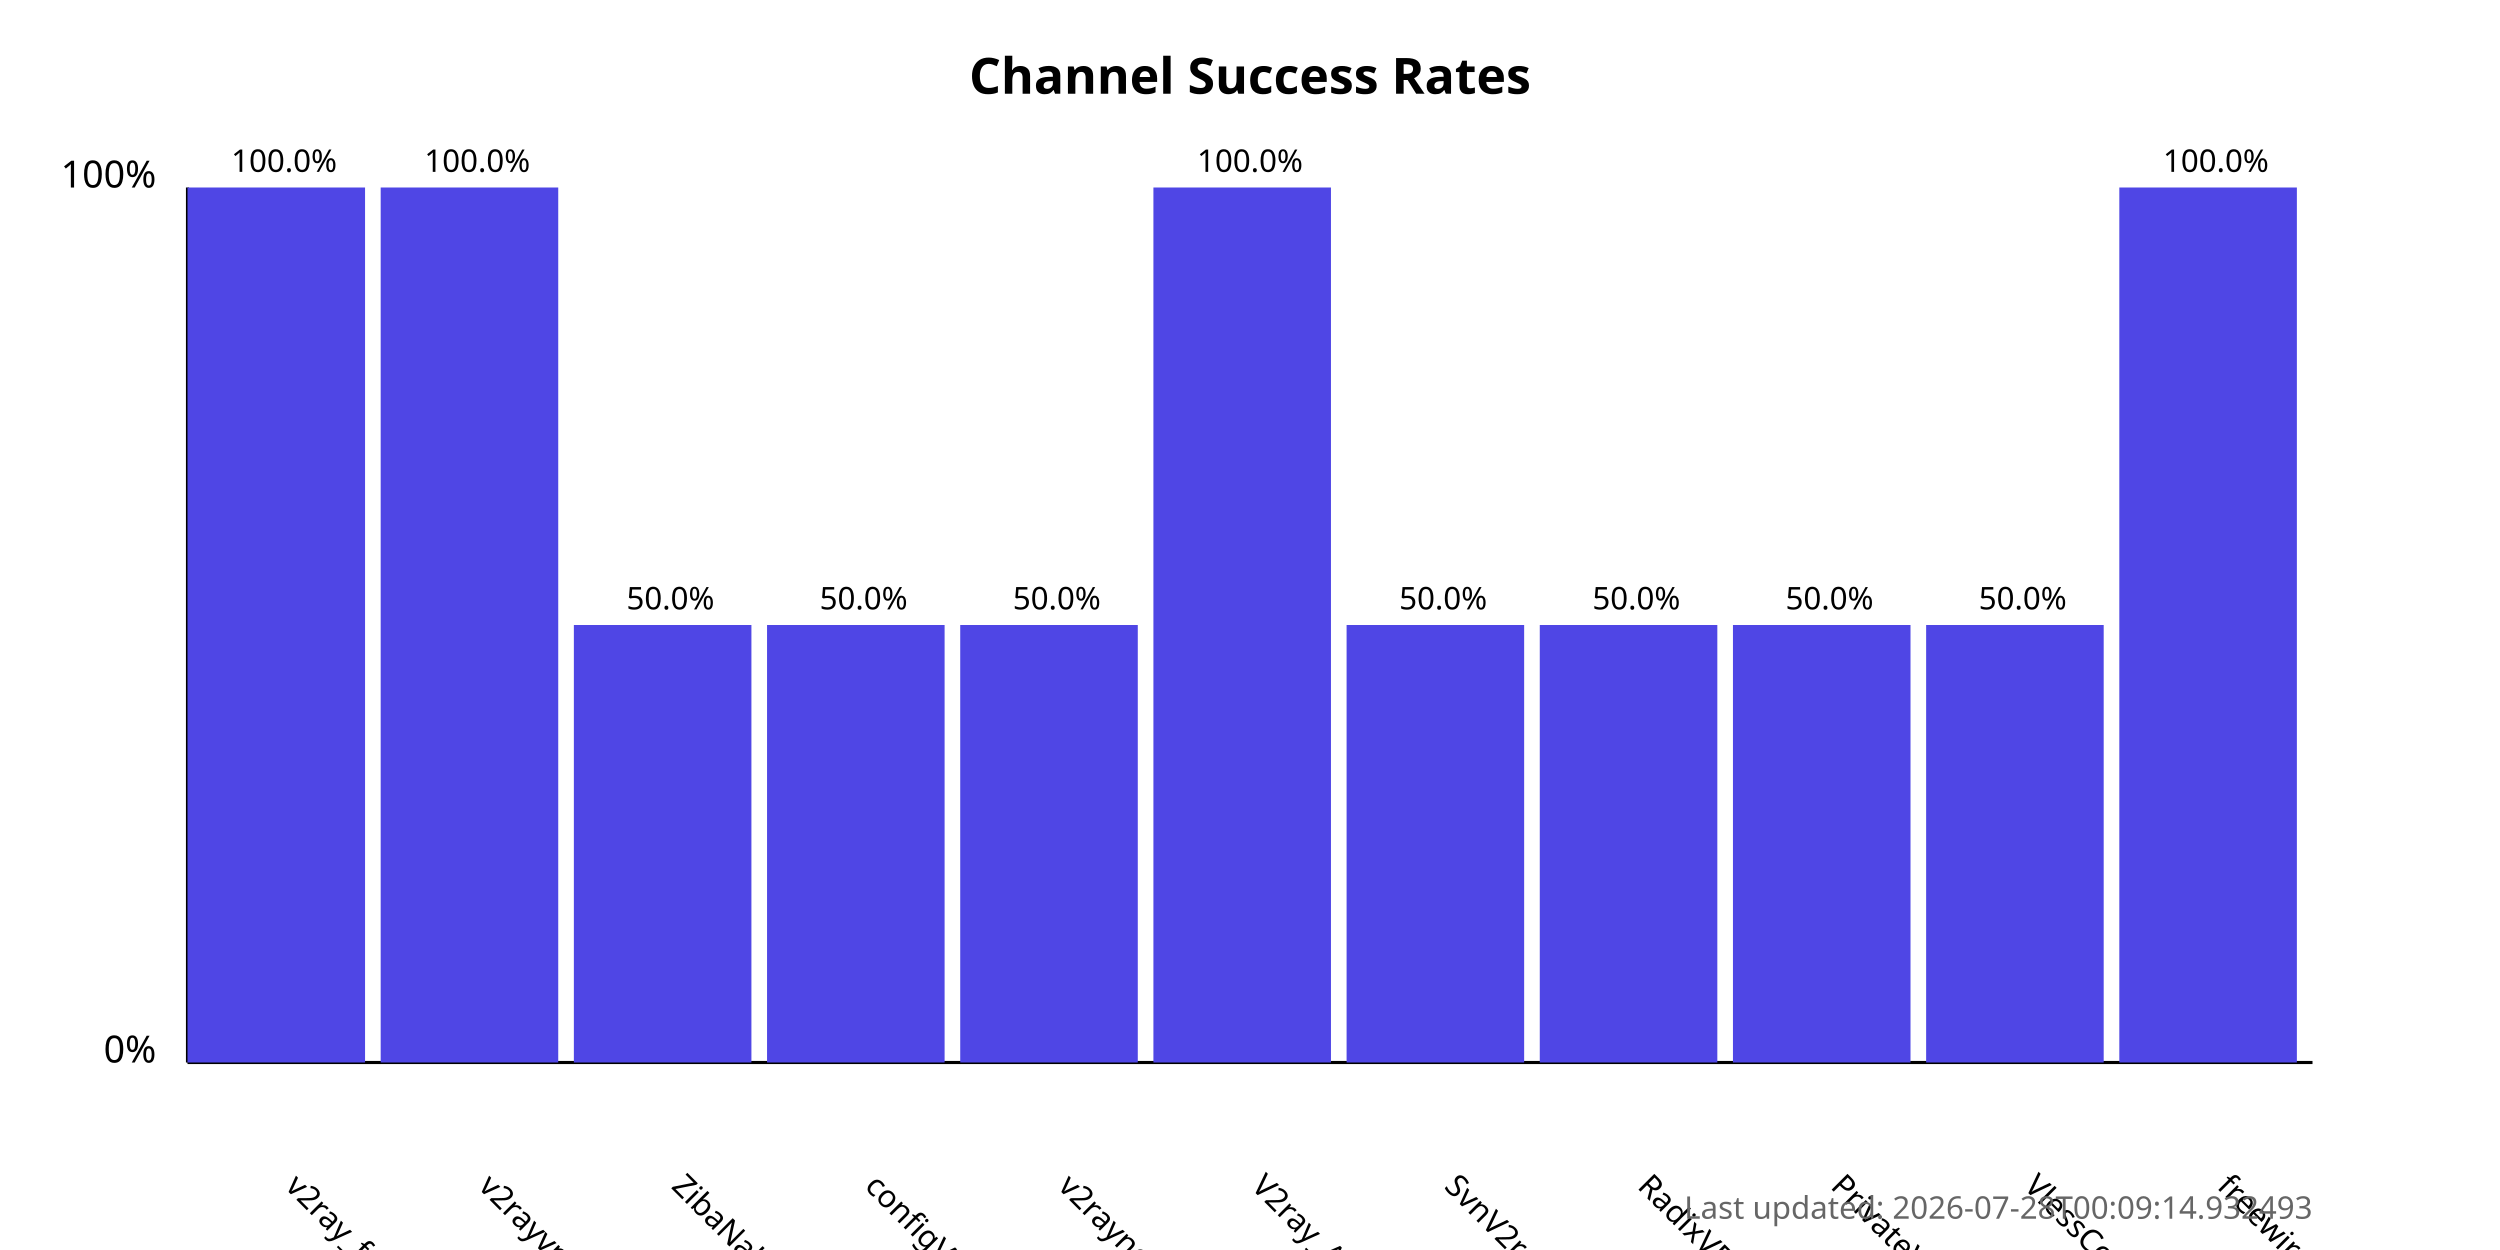
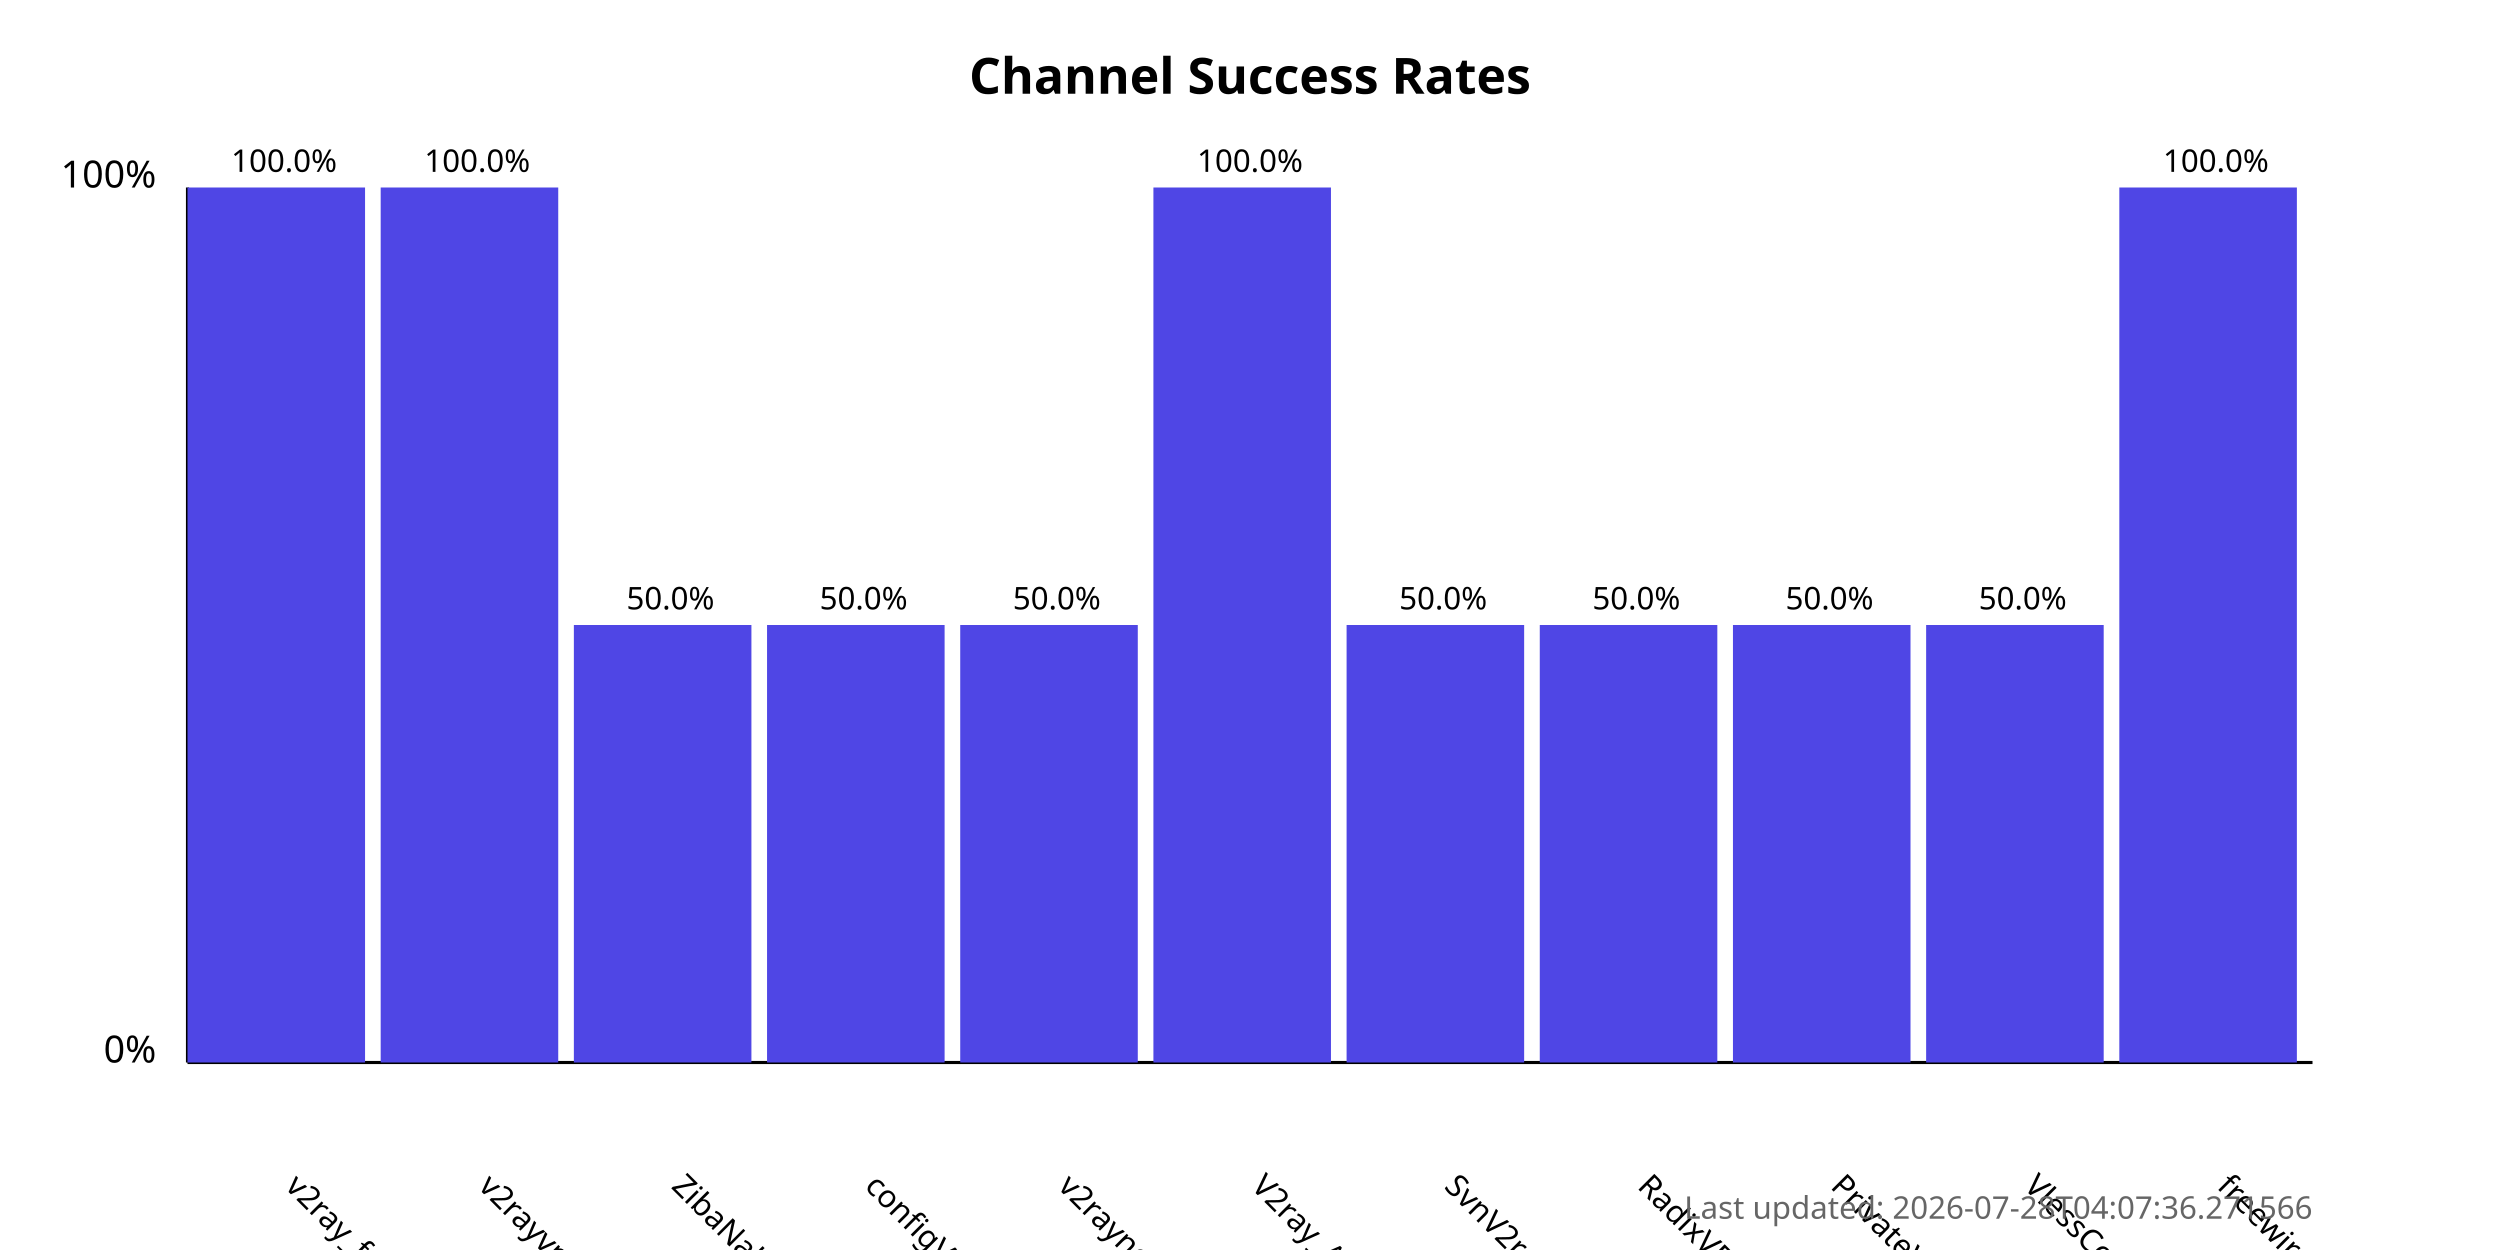
<svg xmlns="http://www.w3.org/2000/svg" width="800" height="400">
  <style>
            .chart-title { font: bold 16px sans-serif; }
            .axis-label { font: 12px sans-serif; }
            .tick-label { font: 10px sans-serif; }
            .bar { fill: #4f46e5; }
            .bar:hover { fill: #6366f1; }
            .timestamp { font: 10px sans-serif; fill: #666; }
        </style>
  <text x="400.0" y="30" text-anchor="middle" class="chart-title">
            Channel Success Rates
        </text>
  <line x1="60" y1="340" x2="60" y2="60" stroke="black" stroke-width="1" />
  <line x1="60" y1="340" x2="740" y2="340" stroke="black" stroke-width="1" />
  <text x="50" y="340" text-anchor="end" class="axis-label">0%</text>
  <text x="50" y="60" text-anchor="end" class="axis-label">100%</text>
  <g>
    <rect x="60" y="60.0" width="56.818" height="280.0" class="bar" />
    <text x="90.909" y="380" transform="rotate(45, 90.90909, 380)" text-anchor="start" class="tick-label">
                v2ray_free_conf
            </text>
    <text x="90.909" y="55.0" text-anchor="middle" class="tick-label">
                100.0%
            </text>
  </g>
  <g>
    <rect x="121.818" y="60.0" width="56.818" height="280.0" class="bar" />
    <text x="152.727" y="380" transform="rotate(45, 152.7273, 380)" text-anchor="start" class="tick-label">
                v2rayvpno
            </text>
    <text x="152.727" y="55.0" text-anchor="middle" class="tick-label">
                100.0%
            </text>
  </g>
  <g>
    <rect x="183.636" y="200.0" width="56.818" height="140.0" class="bar" />
    <text x="214.545" y="380" transform="rotate(45, 214.5455, 380)" text-anchor="start" class="tick-label">
                ZibaNabz
            </text>
    <text x="214.545" y="195.0" text-anchor="middle" class="tick-label">
                50.0%
            </text>
  </g>
  <g>
    <rect x="245.455" y="200.0" width="56.818" height="140.0" class="bar" />
    <text x="276.364" y="380" transform="rotate(45, 276.3636, 380)" text-anchor="start" class="tick-label">
                configV2rayForFree
            </text>
    <text x="276.364" y="195.0" text-anchor="middle" class="tick-label">
                50.0%
            </text>
  </g>
  <g>
    <rect x="307.273" y="200.0" width="56.818" height="140.0" class="bar" />
    <text x="338.182" y="380" transform="rotate(45, 338.1818, 380)" text-anchor="start" class="tick-label">
                v2rayngvpn
            </text>
    <text x="338.182" y="195.0" text-anchor="middle" class="tick-label">
                50.0%
            </text>
  </g>
  <g>
    <rect x="369.091" y="60.0" width="56.818" height="280.0" class="bar" />
    <text x="400.0" y="380" transform="rotate(45, 400.0, 380)" text-anchor="start" class="tick-label">
                V2ray_Alpha
            </text>
    <text x="400.0" y="55.0" text-anchor="middle" class="tick-label">
                100.0%
            </text>
  </g>
  <g>
    <rect x="430.909" y="200.0" width="56.818" height="140.0" class="bar" />
    <text x="461.818" y="380" transform="rotate(45, 461.8182, 380)" text-anchor="start" class="tick-label">
                SvnV2ray
            </text>
    <text x="461.818" y="195.0" text-anchor="middle" class="tick-label">
                50.0%
            </text>
  </g>
  <g>
    <rect x="492.727" y="200.0" width="56.818" height="140.0" class="bar" />
    <text x="523.636" y="380" transform="rotate(45, 523.6364, 380)" text-anchor="start" class="tick-label">
                RadixVPN
            </text>
    <text x="523.636" y="195.0" text-anchor="middle" class="tick-label">
                50.0%
            </text>
  </g>
  <g>
    <rect x="554.545" y="200.0" width="56.818" height="140.0" class="bar" />
    <text x="585.455" y="380" transform="rotate(45, 585.4545, 380)" text-anchor="start" class="tick-label">
                PrivateVPNs
            </text>
    <text x="585.455" y="195.0" text-anchor="middle" class="tick-label">
                50.0%
            </text>
  </g>
  <g>
    <rect x="616.364" y="200.0" width="56.818" height="140.0" class="bar" />
    <text x="647.273" y="380" transform="rotate(45, 647.2727, 380)" text-anchor="start" class="tick-label">
                VlessConfig
            </text>
    <text x="647.273" y="195.0" text-anchor="middle" class="tick-label">
                50.0%
            </text>
  </g>
  <g>
    <rect x="678.182" y="60.0" width="56.818" height="280.0" class="bar" />
    <text x="709.091" y="380" transform="rotate(45, 709.0909, 380)" text-anchor="start" class="tick-label">
                freewireguard
            </text>
    <text x="709.091" y="55.0" text-anchor="middle" class="tick-label">
                100.0%
            </text>
  </g>
  <text x="740" y="390" text-anchor="end" class="timestamp">
-             Last updated: 2026-07-28T00:09:14.932493
+             Last updated: 2026-07-28T04:07:36.271566
        </text>
</svg>
